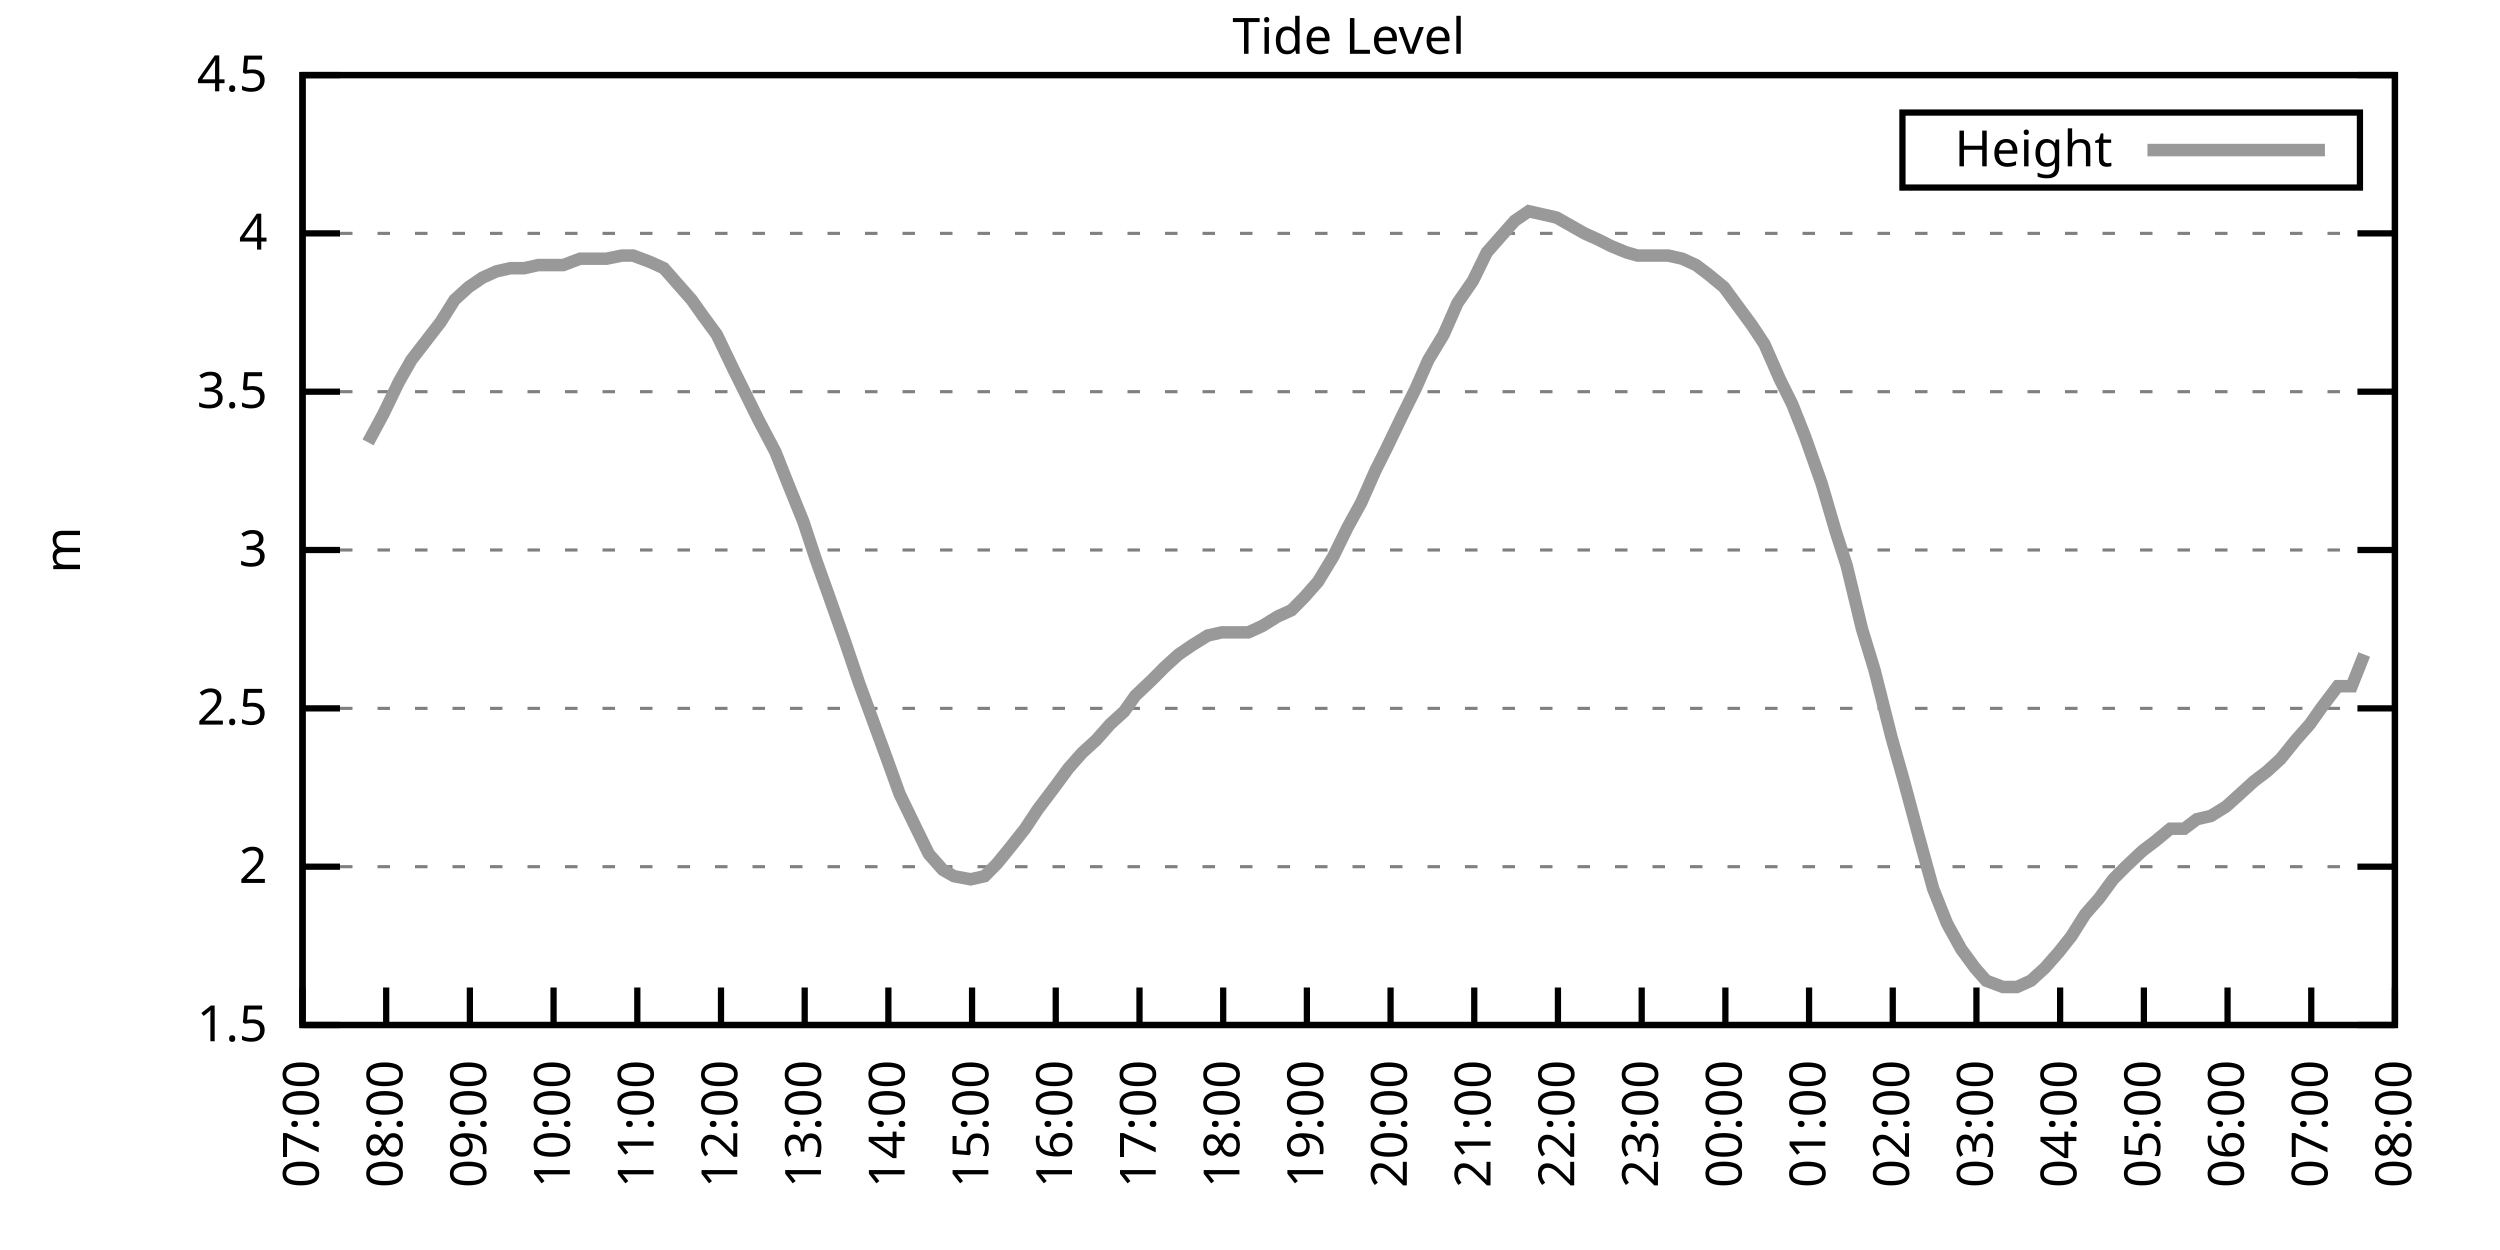
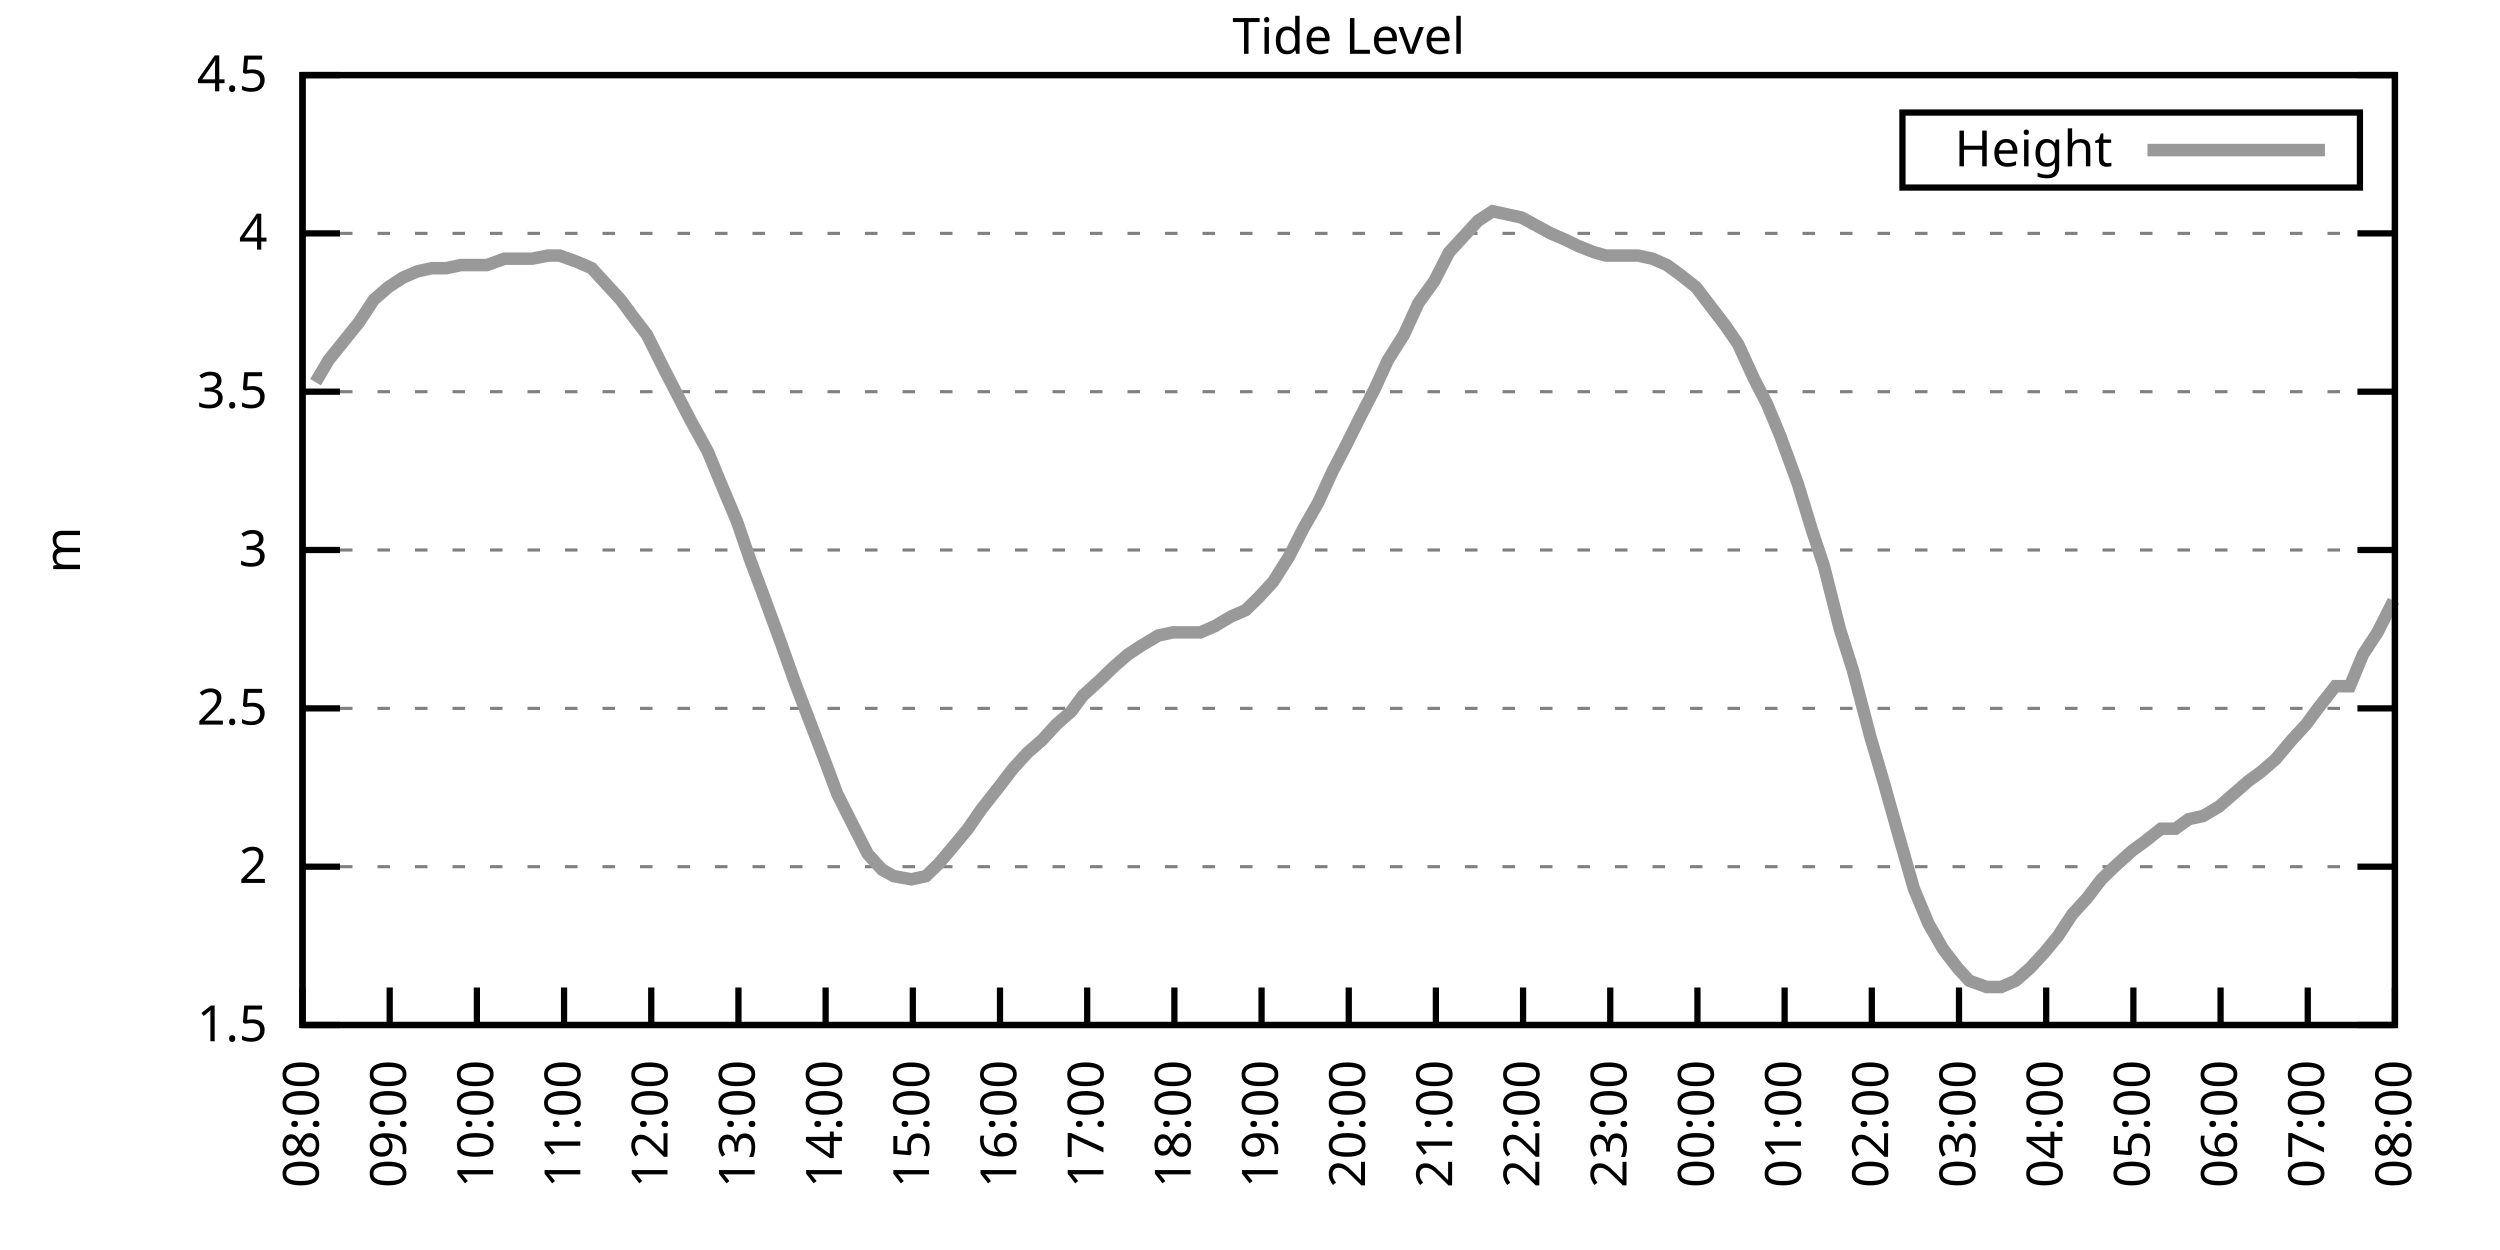
<svg xmlns="http://www.w3.org/2000/svg" xmlns:xlink="http://www.w3.org/1999/xlink" width="400" height="200" viewBox="0 0 400 200">
  <g id="gnuplot_canvas">
    <rect x="0" y="0" width="400" height="200" fill="none" />
    <defs>
      <circle id="gpDot" r="0.5" stroke-width="0.5" stroke="currentColor" />
      <path id="gpPt0" stroke-width="0.333" stroke="currentColor" d="M-1,0 h2 M0,-1 v2" />
      <path id="gpPt1" stroke-width="0.333" stroke="currentColor" d="M-1,-1 L1,1 M1,-1 L-1,1" />
      <path id="gpPt2" stroke-width="0.333" stroke="currentColor" d="M-1,0 L1,0 M0,-1 L0,1 M-1,-1 L1,1 M-1,1 L1,-1" />
      <rect id="gpPt3" stroke-width="0.333" stroke="currentColor" x="-1" y="-1" width="2" height="2" />
      <rect id="gpPt4" stroke-width="0.333" stroke="currentColor" fill="currentColor" x="-1" y="-1" width="2" height="2" />
      <circle id="gpPt5" stroke-width="0.333" stroke="currentColor" cx="0" cy="0" r="1" />
      <use xlink:href="#gpPt5" id="gpPt6" fill="currentColor" stroke="none" />
      <path id="gpPt7" stroke-width="0.333" stroke="currentColor" d="M0,-1.33 L-1.33,0.67 L1.33,0.67 z" />
      <use xlink:href="#gpPt7" id="gpPt8" fill="currentColor" stroke="none" />
      <use xlink:href="#gpPt7" id="gpPt9" stroke="currentColor" transform="rotate(180)" />
      <use xlink:href="#gpPt9" id="gpPt10" fill="currentColor" stroke="none" />
      <use xlink:href="#gpPt3" id="gpPt11" stroke="currentColor" transform="rotate(45)" />
      <use xlink:href="#gpPt11" id="gpPt12" fill="currentColor" stroke="none" />
      <path id="gpPt13" stroke-width="0.333" stroke="currentColor" d="M0,1.330 L1.265,0.411 L0.782,-1.067 L-0.782,-1.076 L-1.265,0.411 z" />
      <use xlink:href="#gpPt13" id="gpPt14" fill="currentColor" stroke="none" />
      <filter id="textbox" filterUnits="objectBoundingBox" x="0" y="0" height="1" width="1">
        <feFlood flood-color="white" flood-opacity="1" result="bgnd" />
        <feComposite in="SourceGraphic" in2="bgnd" operator="atop" />
      </filter>
      <filter id="greybox" filterUnits="objectBoundingBox" x="0" y="0" height="1" width="1">
        <feFlood flood-color="lightgrey" flood-opacity="1" result="grey" />
        <feComposite in="SourceGraphic" in2="grey" operator="atop" />
      </filter>
    </defs>
    <g fill="none" color="white" stroke="currentColor" stroke-width="1.00" stroke-linecap="butt" stroke-linejoin="miter">
</g>
    <g fill="none" color="black" stroke="currentColor" stroke-width="1.00" stroke-linecap="butt" stroke-linejoin="miter">
      <g stroke="none" shape-rendering="crispEdges">
        <polygon fill="rgb(255, 255, 255)" points="48.40,164.00 383.18,164.00 383.18,12.02 48.40,12.02 " />
      </g>
    </g>
    <g fill="none" color="black" stroke="currentColor" stroke-width="1.00" stroke-linecap="butt" stroke-linejoin="miter">
</g>
    <g fill="none" color="black" stroke="black" stroke-width="0.50" stroke-linecap="butt" stroke-linejoin="miter">
</g>
    <g fill="none" color="gray" stroke="currentColor" stroke-width="0.50" stroke-linecap="butt" stroke-linejoin="miter">
      <path stroke="gray" stroke-dasharray="2,4" class="gridline" d="M48.40,164.00 L383.19,164.00  " />
    </g>
    <g fill="none" color="gray" stroke="gray" stroke-width="1.00" stroke-linecap="butt" stroke-linejoin="miter">
</g>
    <g fill="none" color="black" stroke="currentColor" stroke-width="1.00" stroke-linecap="butt" stroke-linejoin="miter">
      <path stroke="black" d="M48.40,164.00 L54.40,164.00 M383.19,164.00 L377.19,164.00  " />
      <g transform="translate(42.80,166.60)" stroke="none" fill="black" font-family="Sans" font-size="8.00" text-anchor="end">
        <text>
          <tspan font-family="Sans"> 1.5</tspan>
        </text>
      </g>
    </g>
    <g fill="none" color="black" stroke="currentColor" stroke-width="1.00" stroke-linecap="butt" stroke-linejoin="miter">
</g>
    <g fill="none" color="black" stroke="black" stroke-width="0.50" stroke-linecap="butt" stroke-linejoin="miter">
</g>
    <g fill="none" color="gray" stroke="currentColor" stroke-width="0.50" stroke-linecap="butt" stroke-linejoin="miter">
      <path stroke="gray" stroke-dasharray="2,4" class="gridline" d="M48.40,138.67 L383.19,138.67  " />
    </g>
    <g fill="none" color="gray" stroke="gray" stroke-width="1.00" stroke-linecap="butt" stroke-linejoin="miter">
</g>
    <g fill="none" color="black" stroke="currentColor" stroke-width="1.00" stroke-linecap="butt" stroke-linejoin="miter">
      <path stroke="black" d="M48.40,138.67 L54.40,138.67 M383.19,138.67 L377.19,138.67  " />
      <g transform="translate(42.80,141.27)" stroke="none" fill="black" font-family="Sans" font-size="8.00" text-anchor="end">
        <text>
          <tspan font-family="Sans"> 2</tspan>
        </text>
      </g>
    </g>
    <g fill="none" color="black" stroke="currentColor" stroke-width="1.00" stroke-linecap="butt" stroke-linejoin="miter">
</g>
    <g fill="none" color="black" stroke="black" stroke-width="0.50" stroke-linecap="butt" stroke-linejoin="miter">
</g>
    <g fill="none" color="gray" stroke="currentColor" stroke-width="0.50" stroke-linecap="butt" stroke-linejoin="miter">
      <path stroke="gray" stroke-dasharray="2,4" class="gridline" d="M48.40,113.34 L383.19,113.34  " />
    </g>
    <g fill="none" color="gray" stroke="gray" stroke-width="1.00" stroke-linecap="butt" stroke-linejoin="miter">
</g>
    <g fill="none" color="black" stroke="currentColor" stroke-width="1.00" stroke-linecap="butt" stroke-linejoin="miter">
      <path stroke="black" d="M48.40,113.34 L54.40,113.34 M383.19,113.34 L377.19,113.34  " />
      <g transform="translate(42.80,115.94)" stroke="none" fill="black" font-family="Sans" font-size="8.00" text-anchor="end">
        <text>
          <tspan font-family="Sans"> 2.5</tspan>
        </text>
      </g>
    </g>
    <g fill="none" color="black" stroke="currentColor" stroke-width="1.00" stroke-linecap="butt" stroke-linejoin="miter">
</g>
    <g fill="none" color="black" stroke="black" stroke-width="0.50" stroke-linecap="butt" stroke-linejoin="miter">
</g>
    <g fill="none" color="gray" stroke="currentColor" stroke-width="0.50" stroke-linecap="butt" stroke-linejoin="miter">
      <path stroke="gray" stroke-dasharray="2,4" class="gridline" d="M48.40,88.00 L383.19,88.00  " />
    </g>
    <g fill="none" color="gray" stroke="gray" stroke-width="1.00" stroke-linecap="butt" stroke-linejoin="miter">
</g>
    <g fill="none" color="black" stroke="currentColor" stroke-width="1.00" stroke-linecap="butt" stroke-linejoin="miter">
      <path stroke="black" d="M48.40,88.00 L54.40,88.00 M383.19,88.00 L377.19,88.00  " />
      <g transform="translate(42.80,90.60)" stroke="none" fill="black" font-family="Sans" font-size="8.00" text-anchor="end">
        <text>
          <tspan font-family="Sans"> 3</tspan>
        </text>
      </g>
    </g>
    <g fill="none" color="black" stroke="currentColor" stroke-width="1.00" stroke-linecap="butt" stroke-linejoin="miter">
</g>
    <g fill="none" color="black" stroke="black" stroke-width="0.50" stroke-linecap="butt" stroke-linejoin="miter">
</g>
    <g fill="none" color="gray" stroke="currentColor" stroke-width="0.50" stroke-linecap="butt" stroke-linejoin="miter">
      <path stroke="gray" stroke-dasharray="2,4" class="gridline" d="M48.40,62.67 L383.19,62.67  " />
    </g>
    <g fill="none" color="gray" stroke="gray" stroke-width="1.00" stroke-linecap="butt" stroke-linejoin="miter">
</g>
    <g fill="none" color="black" stroke="currentColor" stroke-width="1.00" stroke-linecap="butt" stroke-linejoin="miter">
      <path stroke="black" d="M48.40,62.67 L54.40,62.67 M383.19,62.67 L377.19,62.67  " />
      <g transform="translate(42.80,65.27)" stroke="none" fill="black" font-family="Sans" font-size="8.00" text-anchor="end">
        <text>
          <tspan font-family="Sans"> 3.5</tspan>
        </text>
      </g>
    </g>
    <g fill="none" color="black" stroke="currentColor" stroke-width="1.00" stroke-linecap="butt" stroke-linejoin="miter">
</g>
    <g fill="none" color="black" stroke="black" stroke-width="0.50" stroke-linecap="butt" stroke-linejoin="miter">
</g>
    <g fill="none" color="gray" stroke="currentColor" stroke-width="0.50" stroke-linecap="butt" stroke-linejoin="miter">
      <path stroke="gray" stroke-dasharray="2,4" class="gridline" d="M48.40,37.34 L383.19,37.34  " />
    </g>
    <g fill="none" color="gray" stroke="gray" stroke-width="1.00" stroke-linecap="butt" stroke-linejoin="miter">
</g>
    <g fill="none" color="black" stroke="currentColor" stroke-width="1.00" stroke-linecap="butt" stroke-linejoin="miter">
      <path stroke="black" d="M48.40,37.34 L54.40,37.34 M383.19,37.34 L377.19,37.34  " />
      <g transform="translate(42.80,39.94)" stroke="none" fill="black" font-family="Sans" font-size="8.00" text-anchor="end">
        <text>
          <tspan font-family="Sans"> 4</tspan>
        </text>
      </g>
    </g>
    <g fill="none" color="black" stroke="currentColor" stroke-width="1.00" stroke-linecap="butt" stroke-linejoin="miter">
</g>
    <g fill="none" color="black" stroke="black" stroke-width="0.50" stroke-linecap="butt" stroke-linejoin="miter">
</g>
    <g fill="none" color="gray" stroke="currentColor" stroke-width="0.50" stroke-linecap="butt" stroke-linejoin="miter">
      <path stroke="gray" stroke-dasharray="2,4" class="gridline" d="M48.40,12.01 L383.19,12.01  " />
    </g>
    <g fill="none" color="gray" stroke="gray" stroke-width="1.00" stroke-linecap="butt" stroke-linejoin="miter">
</g>
    <g fill="none" color="black" stroke="currentColor" stroke-width="1.00" stroke-linecap="butt" stroke-linejoin="miter">
      <path stroke="black" d="M48.40,12.01 L54.40,12.01 M383.19,12.01 L377.19,12.01  " />
      <g transform="translate(42.80,14.61)" stroke="none" fill="black" font-family="Sans" font-size="8.00" text-anchor="end">
        <text>
          <tspan font-family="Sans"> 4.5</tspan>
        </text>
      </g>
    </g>
    <g fill="none" color="black" stroke="currentColor" stroke-width="1.00" stroke-linecap="butt" stroke-linejoin="miter">
      <path stroke="black" d="M48.40,164.00 L48.40,158.00  " />
      <g transform="translate(51.00,169.60) rotate(270.00)" stroke="none" fill="black" font-family="Sans" font-size="8.00" text-anchor="end">
        <text>
-           <tspan font-family="Sans">07:00</tspan>
-         </text>
-       </g>
-     </g>
-     <g fill="none" color="black" stroke="currentColor" stroke-width="1.00" stroke-linecap="butt" stroke-linejoin="miter">
-       <path stroke="black" d="M61.79,164.00 L61.79,158.00  " />
-       <g transform="translate(64.39,169.60) rotate(270.00)" stroke="none" fill="black" font-family="Sans" font-size="8.00" text-anchor="end">
-         <text>
          <tspan font-family="Sans">08:00</tspan>
        </text>
      </g>
    </g>
    <g fill="none" color="black" stroke="currentColor" stroke-width="1.00" stroke-linecap="butt" stroke-linejoin="miter">
-       <path stroke="black" d="M75.18,164.00 L75.18,158.00  " />
-       <g transform="translate(77.78,169.60) rotate(270.00)" stroke="none" fill="black" font-family="Sans" font-size="8.00" text-anchor="end">
+       <path stroke="black" d="M62.35,164.00 L62.35,158.00  " />
+       <g transform="translate(64.95,169.60) rotate(270.00)" stroke="none" fill="black" font-family="Sans" font-size="8.00" text-anchor="end">
        <text>
          <tspan font-family="Sans">09:00</tspan>
        </text>
      </g>
    </g>
    <g fill="none" color="black" stroke="currentColor" stroke-width="1.00" stroke-linecap="butt" stroke-linejoin="miter">
-       <path stroke="black" d="M88.57,164.00 L88.57,158.00  " />
-       <g transform="translate(91.17,169.60) rotate(270.00)" stroke="none" fill="black" font-family="Sans" font-size="8.00" text-anchor="end">
+       <path stroke="black" d="M76.30,164.00 L76.30,158.00  " />
+       <g transform="translate(78.90,169.60) rotate(270.00)" stroke="none" fill="black" font-family="Sans" font-size="8.00" text-anchor="end">
        <text>
          <tspan font-family="Sans">10:00</tspan>
        </text>
      </g>
    </g>
    <g fill="none" color="black" stroke="currentColor" stroke-width="1.00" stroke-linecap="butt" stroke-linejoin="miter">
-       <path stroke="black" d="M101.97,164.00 L101.97,158.00  " />
-       <g transform="translate(104.57,169.60) rotate(270.00)" stroke="none" fill="black" font-family="Sans" font-size="8.00" text-anchor="end">
+       <path stroke="black" d="M90.25,164.00 L90.25,158.00  " />
+       <g transform="translate(92.85,169.60) rotate(270.00)" stroke="none" fill="black" font-family="Sans" font-size="8.00" text-anchor="end">
        <text>
          <tspan font-family="Sans">11:00</tspan>
        </text>
      </g>
    </g>
    <g fill="none" color="black" stroke="currentColor" stroke-width="1.00" stroke-linecap="butt" stroke-linejoin="miter">
-       <path stroke="black" d="M115.36,164.00 L115.36,158.00  " />
-       <g transform="translate(117.96,169.60) rotate(270.00)" stroke="none" fill="black" font-family="Sans" font-size="8.00" text-anchor="end">
+       <path stroke="black" d="M104.20,164.00 L104.20,158.00  " />
+       <g transform="translate(106.80,169.60) rotate(270.00)" stroke="none" fill="black" font-family="Sans" font-size="8.00" text-anchor="end">
        <text>
          <tspan font-family="Sans">12:00</tspan>
        </text>
      </g>
    </g>
    <g fill="none" color="black" stroke="currentColor" stroke-width="1.00" stroke-linecap="butt" stroke-linejoin="miter">
-       <path stroke="black" d="M128.75,164.00 L128.75,158.00  " />
-       <g transform="translate(131.35,169.60) rotate(270.00)" stroke="none" fill="black" font-family="Sans" font-size="8.00" text-anchor="end">
+       <path stroke="black" d="M118.15,164.00 L118.15,158.00  " />
+       <g transform="translate(120.75,169.60) rotate(270.00)" stroke="none" fill="black" font-family="Sans" font-size="8.00" text-anchor="end">
        <text>
          <tspan font-family="Sans">13:00</tspan>
        </text>
      </g>
    </g>
    <g fill="none" color="black" stroke="currentColor" stroke-width="1.00" stroke-linecap="butt" stroke-linejoin="miter">
-       <path stroke="black" d="M142.14,164.00 L142.14,158.00  " />
-       <g transform="translate(144.74,169.60) rotate(270.00)" stroke="none" fill="black" font-family="Sans" font-size="8.00" text-anchor="end">
+       <path stroke="black" d="M132.10,164.00 L132.10,158.00  " />
+       <g transform="translate(134.70,169.60) rotate(270.00)" stroke="none" fill="black" font-family="Sans" font-size="8.00" text-anchor="end">
        <text>
          <tspan font-family="Sans">14:00</tspan>
        </text>
      </g>
    </g>
    <g fill="none" color="black" stroke="currentColor" stroke-width="1.00" stroke-linecap="butt" stroke-linejoin="miter">
-       <path stroke="black" d="M155.53,164.00 L155.53,158.00  " />
-       <g transform="translate(158.13,169.60) rotate(270.00)" stroke="none" fill="black" font-family="Sans" font-size="8.00" text-anchor="end">
+       <path stroke="black" d="M146.05,164.00 L146.05,158.00  " />
+       <g transform="translate(148.65,169.60) rotate(270.00)" stroke="none" fill="black" font-family="Sans" font-size="8.00" text-anchor="end">
        <text>
          <tspan font-family="Sans">15:00</tspan>
        </text>
      </g>
    </g>
    <g fill="none" color="black" stroke="currentColor" stroke-width="1.00" stroke-linecap="butt" stroke-linejoin="miter">
-       <path stroke="black" d="M168.92,164.00 L168.92,158.00  " />
-       <g transform="translate(171.52,169.60) rotate(270.00)" stroke="none" fill="black" font-family="Sans" font-size="8.00" text-anchor="end">
+       <path stroke="black" d="M160.00,164.00 L160.00,158.00  " />
+       <g transform="translate(162.60,169.60) rotate(270.00)" stroke="none" fill="black" font-family="Sans" font-size="8.00" text-anchor="end">
        <text>
          <tspan font-family="Sans">16:00</tspan>
        </text>
      </g>
    </g>
    <g fill="none" color="black" stroke="currentColor" stroke-width="1.00" stroke-linecap="butt" stroke-linejoin="miter">
-       <path stroke="black" d="M182.32,164.00 L182.32,158.00  " />
-       <g transform="translate(184.92,169.60) rotate(270.00)" stroke="none" fill="black" font-family="Sans" font-size="8.00" text-anchor="end">
+       <path stroke="black" d="M173.95,164.00 L173.95,158.00  " />
+       <g transform="translate(176.55,169.60) rotate(270.00)" stroke="none" fill="black" font-family="Sans" font-size="8.00" text-anchor="end">
        <text>
          <tspan font-family="Sans">17:00</tspan>
        </text>
      </g>
    </g>
    <g fill="none" color="black" stroke="currentColor" stroke-width="1.00" stroke-linecap="butt" stroke-linejoin="miter">
-       <path stroke="black" d="M195.71,164.00 L195.71,158.00  " />
-       <g transform="translate(198.31,169.60) rotate(270.00)" stroke="none" fill="black" font-family="Sans" font-size="8.00" text-anchor="end">
+       <path stroke="black" d="M187.90,164.00 L187.90,158.00  " />
+       <g transform="translate(190.50,169.60) rotate(270.00)" stroke="none" fill="black" font-family="Sans" font-size="8.00" text-anchor="end">
        <text>
          <tspan font-family="Sans">18:00</tspan>
        </text>
      </g>
    </g>
    <g fill="none" color="black" stroke="currentColor" stroke-width="1.00" stroke-linecap="butt" stroke-linejoin="miter">
-       <path stroke="black" d="M209.10,164.00 L209.10,158.00  " />
-       <g transform="translate(211.70,169.60) rotate(270.00)" stroke="none" fill="black" font-family="Sans" font-size="8.00" text-anchor="end">
+       <path stroke="black" d="M201.85,164.00 L201.85,158.00  " />
+       <g transform="translate(204.45,169.60) rotate(270.00)" stroke="none" fill="black" font-family="Sans" font-size="8.00" text-anchor="end">
        <text>
          <tspan font-family="Sans">19:00</tspan>
        </text>
      </g>
    </g>
    <g fill="none" color="black" stroke="currentColor" stroke-width="1.00" stroke-linecap="butt" stroke-linejoin="miter">
-       <path stroke="black" d="M222.49,164.00 L222.49,158.00  " />
-       <g transform="translate(225.09,169.60) rotate(270.00)" stroke="none" fill="black" font-family="Sans" font-size="8.00" text-anchor="end">
+       <path stroke="black" d="M215.80,164.00 L215.80,158.00  " />
+       <g transform="translate(218.40,169.60) rotate(270.00)" stroke="none" fill="black" font-family="Sans" font-size="8.00" text-anchor="end">
        <text>
          <tspan font-family="Sans">20:00</tspan>
        </text>
      </g>
    </g>
    <g fill="none" color="black" stroke="currentColor" stroke-width="1.00" stroke-linecap="butt" stroke-linejoin="miter">
-       <path stroke="black" d="M235.88,164.00 L235.88,158.00  " />
-       <g transform="translate(238.48,169.60) rotate(270.00)" stroke="none" fill="black" font-family="Sans" font-size="8.00" text-anchor="end">
+       <path stroke="black" d="M229.74,164.00 L229.74,158.00  " />
+       <g transform="translate(232.34,169.60) rotate(270.00)" stroke="none" fill="black" font-family="Sans" font-size="8.00" text-anchor="end">
        <text>
          <tspan font-family="Sans">21:00</tspan>
        </text>
      </g>
    </g>
    <g fill="none" color="black" stroke="currentColor" stroke-width="1.00" stroke-linecap="butt" stroke-linejoin="miter">
-       <path stroke="black" d="M249.27,164.00 L249.27,158.00  " />
-       <g transform="translate(251.87,169.60) rotate(270.00)" stroke="none" fill="black" font-family="Sans" font-size="8.00" text-anchor="end">
+       <path stroke="black" d="M243.69,164.00 L243.69,158.00  " />
+       <g transform="translate(246.29,169.60) rotate(270.00)" stroke="none" fill="black" font-family="Sans" font-size="8.00" text-anchor="end">
        <text>
          <tspan font-family="Sans">22:00</tspan>
        </text>
      </g>
    </g>
    <g fill="none" color="black" stroke="currentColor" stroke-width="1.00" stroke-linecap="butt" stroke-linejoin="miter">
-       <path stroke="black" d="M262.67,164.00 L262.67,158.00  " />
-       <g transform="translate(265.27,169.60) rotate(270.00)" stroke="none" fill="black" font-family="Sans" font-size="8.00" text-anchor="end">
+       <path stroke="black" d="M257.64,164.00 L257.64,158.00  " />
+       <g transform="translate(260.24,169.60) rotate(270.00)" stroke="none" fill="black" font-family="Sans" font-size="8.00" text-anchor="end">
        <text>
          <tspan font-family="Sans">23:00</tspan>
        </text>
      </g>
    </g>
    <g fill="none" color="black" stroke="currentColor" stroke-width="1.00" stroke-linecap="butt" stroke-linejoin="miter">
-       <path stroke="black" d="M276.06,164.00 L276.06,158.00  " />
-       <g transform="translate(278.66,169.60) rotate(270.00)" stroke="none" fill="black" font-family="Sans" font-size="8.00" text-anchor="end">
+       <path stroke="black" d="M271.59,164.00 L271.59,158.00  " />
+       <g transform="translate(274.19,169.60) rotate(270.00)" stroke="none" fill="black" font-family="Sans" font-size="8.00" text-anchor="end">
        <text>
          <tspan font-family="Sans">00:00</tspan>
        </text>
      </g>
    </g>
    <g fill="none" color="black" stroke="currentColor" stroke-width="1.00" stroke-linecap="butt" stroke-linejoin="miter">
-       <path stroke="black" d="M289.45,164.00 L289.45,158.00  " />
-       <g transform="translate(292.05,169.60) rotate(270.00)" stroke="none" fill="black" font-family="Sans" font-size="8.00" text-anchor="end">
+       <path stroke="black" d="M285.54,164.00 L285.54,158.00  " />
+       <g transform="translate(288.14,169.60) rotate(270.00)" stroke="none" fill="black" font-family="Sans" font-size="8.00" text-anchor="end">
        <text>
          <tspan font-family="Sans">01:00</tspan>
        </text>
      </g>
    </g>
    <g fill="none" color="black" stroke="currentColor" stroke-width="1.00" stroke-linecap="butt" stroke-linejoin="miter">
-       <path stroke="black" d="M302.84,164.00 L302.84,158.00  " />
-       <g transform="translate(305.44,169.60) rotate(270.00)" stroke="none" fill="black" font-family="Sans" font-size="8.00" text-anchor="end">
+       <path stroke="black" d="M299.49,164.00 L299.49,158.00  " />
+       <g transform="translate(302.09,169.60) rotate(270.00)" stroke="none" fill="black" font-family="Sans" font-size="8.00" text-anchor="end">
        <text>
          <tspan font-family="Sans">02:00</tspan>
        </text>
      </g>
    </g>
    <g fill="none" color="black" stroke="currentColor" stroke-width="1.00" stroke-linecap="butt" stroke-linejoin="miter">
-       <path stroke="black" d="M316.23,164.00 L316.23,158.00  " />
-       <g transform="translate(318.83,169.60) rotate(270.00)" stroke="none" fill="black" font-family="Sans" font-size="8.00" text-anchor="end">
+       <path stroke="black" d="M313.44,164.00 L313.44,158.00  " />
+       <g transform="translate(316.04,169.60) rotate(270.00)" stroke="none" fill="black" font-family="Sans" font-size="8.00" text-anchor="end">
        <text>
          <tspan font-family="Sans">03:00</tspan>
        </text>
      </g>
    </g>
    <g fill="none" color="black" stroke="currentColor" stroke-width="1.00" stroke-linecap="butt" stroke-linejoin="miter">
-       <path stroke="black" d="M329.62,164.00 L329.62,158.00  " />
-       <g transform="translate(332.22,169.60) rotate(270.00)" stroke="none" fill="black" font-family="Sans" font-size="8.00" text-anchor="end">
+       <path stroke="black" d="M327.39,164.00 L327.39,158.00  " />
+       <g transform="translate(329.99,169.60) rotate(270.00)" stroke="none" fill="black" font-family="Sans" font-size="8.00" text-anchor="end">
        <text>
          <tspan font-family="Sans">04:00</tspan>
        </text>
      </g>
    </g>
    <g fill="none" color="black" stroke="currentColor" stroke-width="1.00" stroke-linecap="butt" stroke-linejoin="miter">
-       <path stroke="black" d="M343.02,164.00 L343.02,158.00  " />
-       <g transform="translate(345.62,169.60) rotate(270.00)" stroke="none" fill="black" font-family="Sans" font-size="8.00" text-anchor="end">
+       <path stroke="black" d="M341.34,164.00 L341.34,158.00  " />
+       <g transform="translate(343.94,169.60) rotate(270.00)" stroke="none" fill="black" font-family="Sans" font-size="8.00" text-anchor="end">
        <text>
          <tspan font-family="Sans">05:00</tspan>
        </text>
      </g>
    </g>
    <g fill="none" color="black" stroke="currentColor" stroke-width="1.00" stroke-linecap="butt" stroke-linejoin="miter">
-       <path stroke="black" d="M356.41,164.00 L356.41,158.00  " />
-       <g transform="translate(359.01,169.60) rotate(270.00)" stroke="none" fill="black" font-family="Sans" font-size="8.00" text-anchor="end">
+       <path stroke="black" d="M355.29,164.00 L355.29,158.00  " />
+       <g transform="translate(357.89,169.60) rotate(270.00)" stroke="none" fill="black" font-family="Sans" font-size="8.00" text-anchor="end">
        <text>
          <tspan font-family="Sans">06:00</tspan>
        </text>
      </g>
    </g>
    <g fill="none" color="black" stroke="currentColor" stroke-width="1.00" stroke-linecap="butt" stroke-linejoin="miter">
-       <path stroke="black" d="M369.80,164.00 L369.80,158.00  " />
-       <g transform="translate(372.40,169.60) rotate(270.00)" stroke="none" fill="black" font-family="Sans" font-size="8.00" text-anchor="end">
+       <path stroke="black" d="M369.24,164.00 L369.24,158.00  " />
+       <g transform="translate(371.84,169.60) rotate(270.00)" stroke="none" fill="black" font-family="Sans" font-size="8.00" text-anchor="end">
        <text>
          <tspan font-family="Sans">07:00</tspan>
        </text>
      </g>
    </g>
    <g fill="none" color="black" stroke="currentColor" stroke-width="1.00" stroke-linecap="butt" stroke-linejoin="miter">
      <path stroke="black" d="M383.19,164.00 L383.19,158.00  " />
      <g transform="translate(385.79,169.60) rotate(270.00)" stroke="none" fill="black" font-family="Sans" font-size="8.00" text-anchor="end">
        <text>
          <tspan font-family="Sans">08:00</tspan>
        </text>
      </g>
    </g>
    <g fill="none" color="black" stroke="currentColor" stroke-width="1.00" stroke-linecap="butt" stroke-linejoin="miter">
</g>
    <g fill="none" color="black" stroke="currentColor" stroke-width="1.00" stroke-linecap="butt" stroke-linejoin="miter">
      <path stroke="black" d="M48.40,12.01 L48.40,164.00 L383.19,164.00 L383.19,12.01 L48.40,12.01 Z  " />
    </g>
    <g fill="none" color="black" stroke="currentColor" stroke-width="1.00" stroke-linecap="butt" stroke-linejoin="miter">
</g>
    <g fill="none" color="black" stroke="currentColor" stroke-width="1.00" stroke-linecap="butt" stroke-linejoin="miter">
      <path stroke="black" d="M304.39,30.01 L304.39,18.01 L377.59,18.01 L377.59,30.01 L304.39,30.01 Z  " />
    </g>
    <g id="Tide_level_plot_1">
      <g fill="none" color="white" stroke="black" stroke-width="2.00" stroke-linecap="butt" stroke-linejoin="miter">
</g>
      <g fill="none" color="black" stroke="currentColor" stroke-width="2.00" stroke-linecap="butt" stroke-linejoin="miter">
        <g transform="translate(337.99,26.61)" stroke="none" fill="black" font-family="Sans" font-size="8.00" text-anchor="end">
          <text>
            <tspan font-family="Sans">Height</tspan>
          </text>
        </g>
      </g>
      <g fill="none" color="black" stroke="currentColor" stroke-width="2.00" stroke-linecap="butt" stroke-linejoin="miter">
-         <path stroke="rgb(153, 153, 153)" d="M343.59,24.01 L371.99,24.01 M58.89,70.78 L61.35,66.22 L63.80,61.15 L65.81,57.61 L70.50,51.53 L72.73,47.98   L74.96,45.95 L77.19,44.43 L79.42,43.42 L81.66,42.91 L83.89,42.91 L86.12,42.41 L88.13,42.41 L90.14,42.41   L92.82,41.39 L94.82,41.39 L97.06,41.39 L99.51,40.89 L101.30,40.89 L103.98,41.90 L106.21,42.91 L108.44,45.45   L110.67,47.98 L112.46,50.51 L114.69,53.55 L117.37,59.13 L119.38,63.18 L121.38,67.23 L124.06,72.30 L126.07,77.37   L128.53,83.45 L130.54,89.52 L132.54,95.10 L135.22,102.70 L137.45,109.28 L139.69,115.36 L141.92,121.44 L143.93,127.02   L146.38,132.08 L148.61,136.64 L150.85,139.17 L152.63,140.19 L155.31,140.69 L157.54,140.19 L159.55,138.16 L162.01,135.12   L164.01,132.59 L166.02,129.55 L168.70,126.00 L170.93,122.96 L173.17,120.43 L175.40,118.40 L177.63,115.87 L179.86,113.84   L181.65,111.31 L184.32,108.78 L186.33,106.75 L188.57,104.72 L190.80,103.20 L193.25,101.68 L195.48,101.18 L197.72,101.18   L199.73,101.18 L201.96,100.16 L204.41,98.64 L206.64,97.63 L208.65,95.60 L210.88,93.07 L213.34,89.02 L215.57,84.46   L217.80,80.41 L220.04,75.34 L221.82,71.79 L224.50,66.22 L226.51,62.17 L228.52,57.61 L230.97,53.55 L233.20,48.49   L235.66,44.94 L237.89,40.38 L240.12,37.85 L242.36,35.32 L244.59,33.80 L246.82,34.30 L249.05,34.81 L250.84,35.82   L253.51,37.34 L255.75,38.35 L257.76,39.37 L260.21,40.38 L262.00,40.89 L264.67,40.89 L266.91,40.89 L269.14,41.39   L271.37,42.41 L273.38,43.93 L275.83,45.95 L280.30,52.03 L282.31,55.07 L284.76,60.65 L286.77,64.70 L288.78,69.77   L291.46,77.37 L293.69,84.97 L295.48,90.54 L297.93,100.67 L299.94,107.26 L302.62,117.90 L304.63,124.99 L307.08,134.11   L309.31,142.21 L311.54,147.79 L313.78,151.84 L316.01,154.88 L317.79,156.91 L320.47,157.92 L322.70,157.92 L324.94,156.91   L327.17,154.88 L329.40,152.35 L331.41,149.81 L333.64,146.27 L335.87,143.73 L338.10,140.69 L340.11,138.67 L342.79,136.14   L344.80,134.62 L347.26,132.59 L349.49,132.59 L351.50,131.07 L353.73,130.56 L356.18,129.04 L358.42,127.02 L360.65,124.99   L362.66,123.47 L364.89,121.44 L367.34,118.40 L369.58,115.87 L371.36,113.34 L374.04,109.79 L376.27,109.79 L378.28,104.72    " />
+         <path stroke="rgb(153, 153, 153)" d="M343.59,24.01 L371.99,24.01 M50.49,61.15 L52.58,57.61 L57.47,51.53 L59.79,47.98 L62.12,45.95 L64.44,44.43   L66.77,43.42 L69.09,42.91 L71.42,42.91 L73.74,42.41 L75.83,42.41 L77.93,42.41 L80.72,41.39 L82.81,41.39   L85.13,41.39 L87.69,40.89 L89.55,40.89 L92.34,41.90 L94.67,42.91 L96.99,45.45 L99.32,47.98 L101.18,50.51   L103.50,53.55 L106.29,59.13 L108.38,63.18 L110.48,67.23 L113.27,72.30 L115.36,77.37 L117.92,83.45 L120.01,89.52   L122.10,95.10 L124.89,102.70 L127.22,109.28 L129.54,115.36 L131.87,121.44 L133.96,127.02 L136.51,132.08 L138.84,136.64   L141.16,139.17 L143.02,140.19 L145.81,140.69 L148.14,140.19 L150.23,138.16 L152.79,135.12 L154.88,132.59 L156.97,129.55   L159.76,126.00 L162.09,122.96 L164.41,120.43 L166.74,118.40 L169.06,115.87 L171.39,113.84 L173.25,111.31 L176.04,108.78   L178.13,106.75 L180.46,104.72 L182.78,103.20 L185.34,101.68 L187.66,101.18 L189.99,101.18 L192.08,101.18 L194.41,100.16   L196.96,98.64 L199.29,97.63 L201.38,95.60 L203.71,93.07 L206.26,89.02 L208.59,84.46 L210.91,80.41 L213.24,75.34   L215.10,71.79 L217.89,66.22 L219.98,62.17 L222.07,57.61 L224.63,53.55 L226.95,48.49 L229.51,44.94 L231.84,40.38   L234.16,37.85 L236.49,35.32 L238.81,33.80 L241.14,34.30 L243.46,34.81 L245.32,35.82 L248.11,37.34 L250.44,38.35   L252.53,39.37 L255.09,40.38 L256.95,40.89 L259.74,40.89 L262.06,40.89 L264.39,41.39 L266.71,42.41 L268.80,43.93   L271.36,45.95 L276.01,52.03 L278.10,55.07 L280.66,60.65 L282.75,64.70 L284.85,69.77 L287.64,77.37 L289.96,84.97   L291.82,90.54 L294.38,100.67 L296.47,107.26 L299.26,117.90 L301.35,124.99 L303.91,134.11 L306.23,142.21 L308.56,147.79   L310.88,151.84 L313.21,154.88 L315.07,156.91 L317.86,157.92 L320.18,157.92 L322.51,156.91 L324.83,154.88 L327.16,152.35   L329.25,149.81 L331.58,146.27 L333.90,143.73 L336.23,140.69 L338.32,138.67 L341.11,136.14 L343.20,134.62 L345.76,132.59   L348.08,132.59 L350.18,131.07 L352.50,130.56 L355.06,129.04 L357.38,127.02 L359.71,124.99 L361.80,123.47 L364.13,121.44   L366.68,118.40 L369.01,115.87 L370.87,113.34 L373.66,109.79 L375.98,109.79 L378.08,104.72 L380.40,101.18 L382.96,96.11    " />
      </g>
    </g>
    <g fill="none" color="black" stroke="currentColor" stroke-width="2.00" stroke-linecap="butt" stroke-linejoin="miter">
</g>
    <g fill="none" color="black" stroke="black" stroke-width="1.00" stroke-linecap="butt" stroke-linejoin="miter">
</g>
    <g fill="none" color="black" stroke="currentColor" stroke-width="1.00" stroke-linecap="butt" stroke-linejoin="miter">
      <path stroke="black" d="M48.40,12.01 L48.40,164.00 L383.19,164.00 L383.19,12.01 L48.40,12.01 Z  " />
      <g transform="translate(12.80,88.01) rotate(270.00)" stroke="none" fill="black" font-family="Sans" font-size="8.00" text-anchor="middle">
        <text>
          <tspan font-family="Sans">m</tspan>
        </text>
      </g>
    </g>
    <g fill="none" color="black" stroke="currentColor" stroke-width="1.00" stroke-linecap="butt" stroke-linejoin="miter">
</g>
    <g fill="none" color="black" stroke="currentColor" stroke-width="1.00" stroke-linecap="butt" stroke-linejoin="miter">
      <g transform="translate(215.79,8.61)" stroke="none" fill="black" font-family="Sans" font-size="8.00" text-anchor="middle">
        <text>
          <tspan font-family="Sans">Tide Level</tspan>
        </text>
      </g>
    </g>
    <g fill="none" color="black" stroke="currentColor" stroke-width="1.00" stroke-linecap="butt" stroke-linejoin="miter">
</g>
  </g>
</svg>
